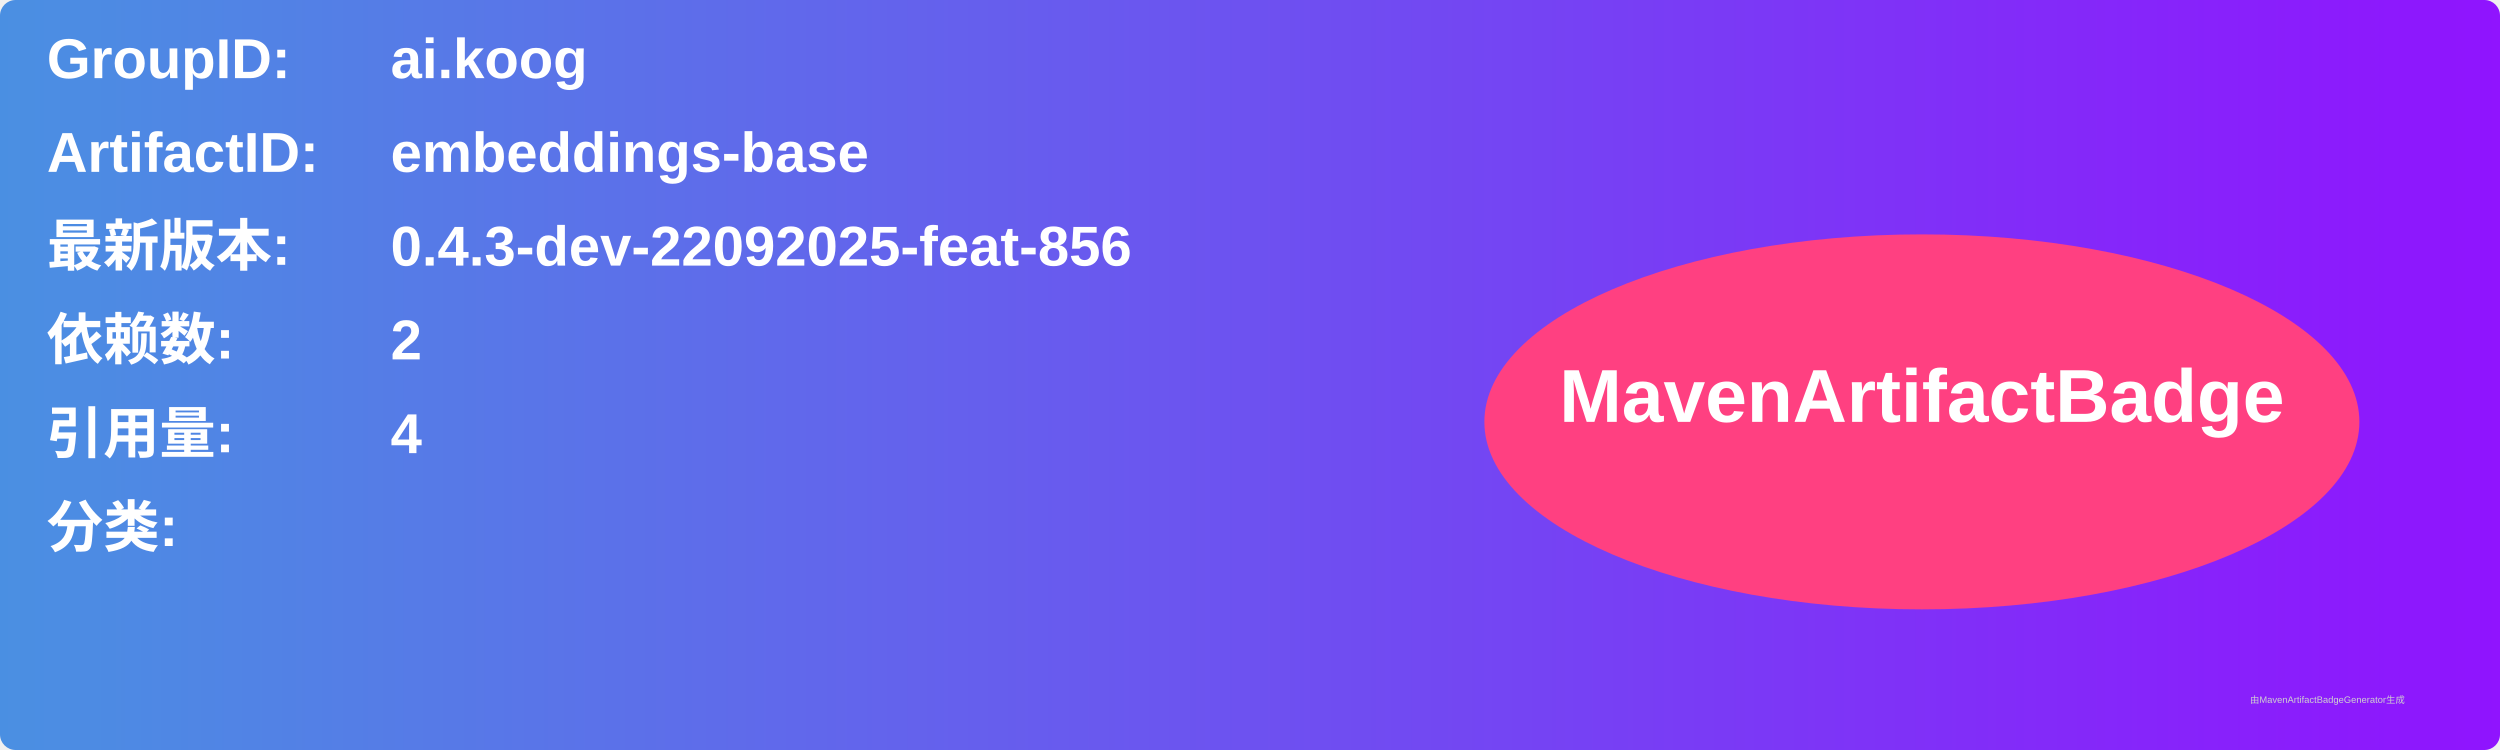
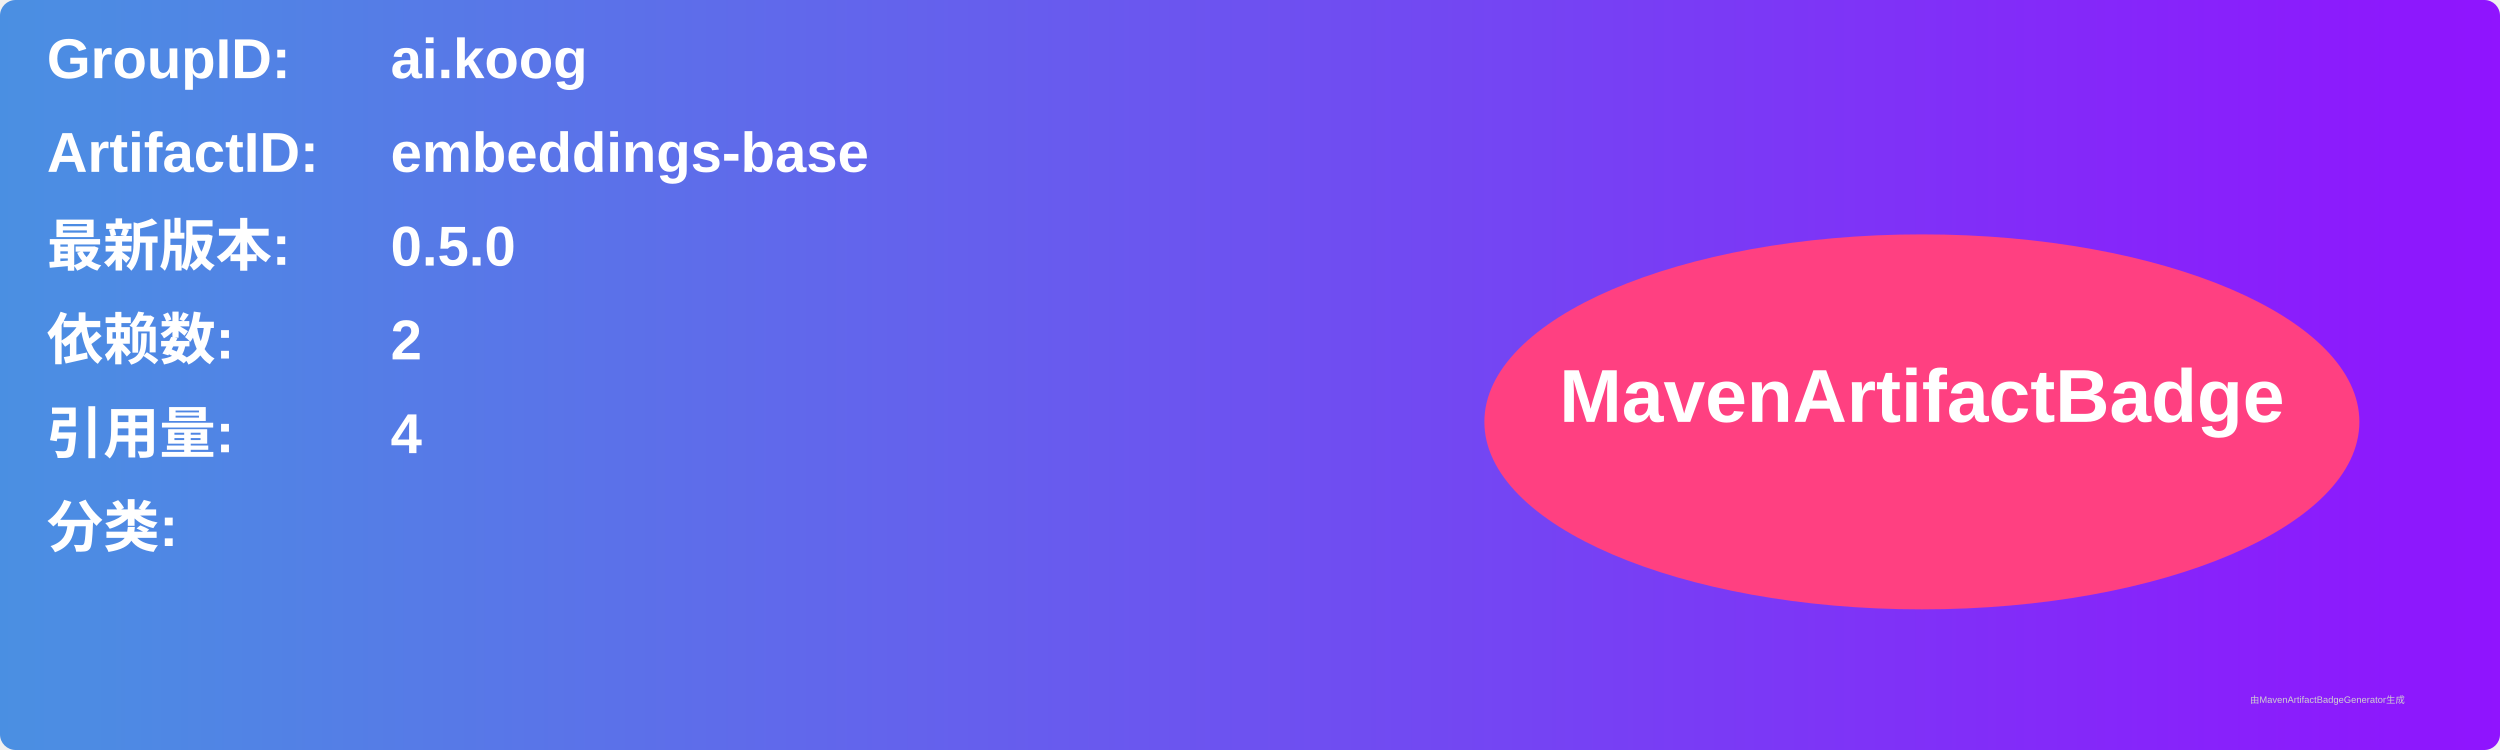
<svg xmlns="http://www.w3.org/2000/svg" width="800" height="240" viewBox="0 0 800 240">
  <linearGradient id="grad" x1="0%" y1="0%" x2="100%" y2="0%">
    <stop offset="0%" stop-color="#4a90e2" />
    <stop offset="100%" stop-color="#9013fe" />
  </linearGradient>
  <rect width="100%" height="100%" rx="5" ry="5" fill="url(#grad)" />
  <g transform="translate(15, 15)">
    <text x="0" y="10" font-family="Arial" font-size="18" fill="white" font-weight="bold" width="260">GroupID:</text>
    <text x="110" y="10" font-family="Arial" font-size="18" fill="white" font-weight="bold" width="460">ai.koog</text>
    <text x="0" y="40" font-family="Arial" font-size="18" fill="white" font-weight="bold" width="260">ArtifactID:</text>
    <text x="110" y="40" font-family="Arial" font-size="18" fill="white" font-weight="bold" width="460">embeddings-base</text>
    <text x="0" y="70" font-family="Arial" font-size="18" fill="white" font-weight="bold">最新版本:</text>
    <text x="110" y="70" font-family="Arial" font-size="18" fill="white" font-weight="bold">
-       <tspan font-weight="bold">0.4.3-dev-22092025-feat-856</tspan>
+       <tspan font-weight="bold">0.5.0</tspan>
    </text>
    <text x="0" y="100" font-family="Arial" font-size="18" fill="white" font-weight="bold">依赖数: </text>
    <text x="110" y="100" font-family="Arial" font-size="18" fill="white">
      <tspan font-weight="bold">2</tspan>
    </text>
    <text x="0" y="130" font-family="Arial" font-size="18" fill="white" font-weight="bold">引用量: </text>
    <text x="110" y="130" font-family="Arial" font-size="18" fill="white">
      <tspan font-weight="bold">4</tspan>
    </text>
    <text x="0" y="160" font-family="Arial" font-size="18" fill="white" font-weight="bold">分类:</text>
    <text x="10" y="190" font-family="Arial" font-size="10" fill="white">
      <tspan font-weight="bold" />
    </text>
    <ellipse cx="600" cy="120" rx="140" ry="60" fill="#ff4081" />
    <text x="600" y="120" text-anchor="middle" font-family="Arial" font-size="24" fill="white" font-weight="bold">MavenArtifactBadge</text>
  </g>
  <text x="720" y="225" font-family="Arial" font-size="3" fill="#d0d0d0">由MavenArtifactBadgeGenerator生成</text>
</svg>
